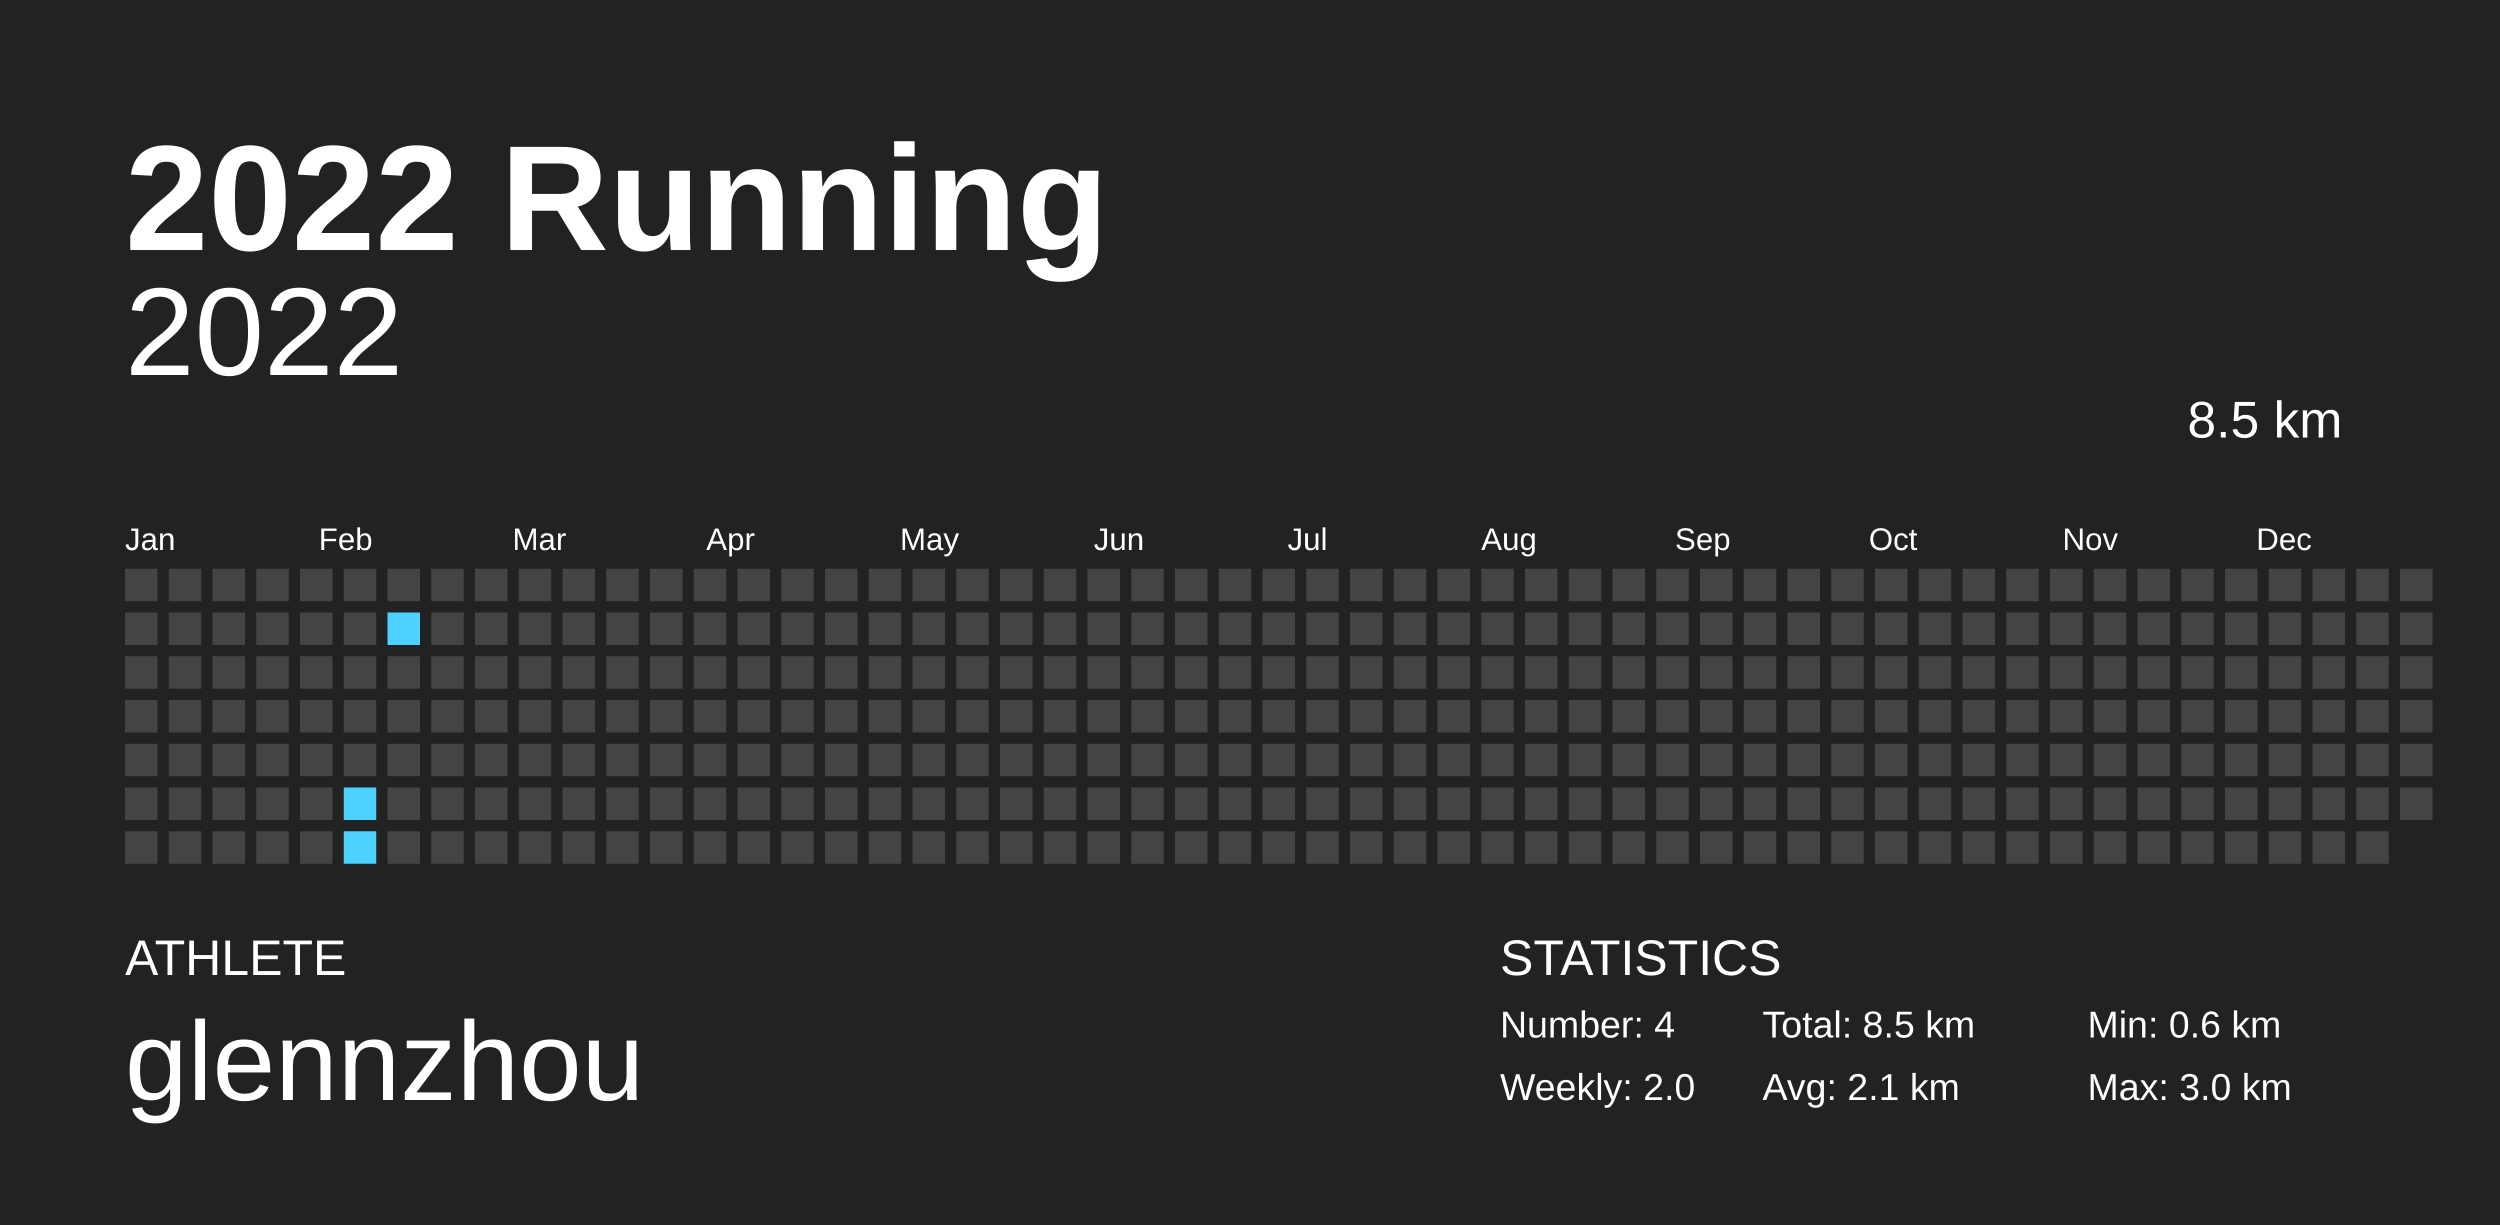
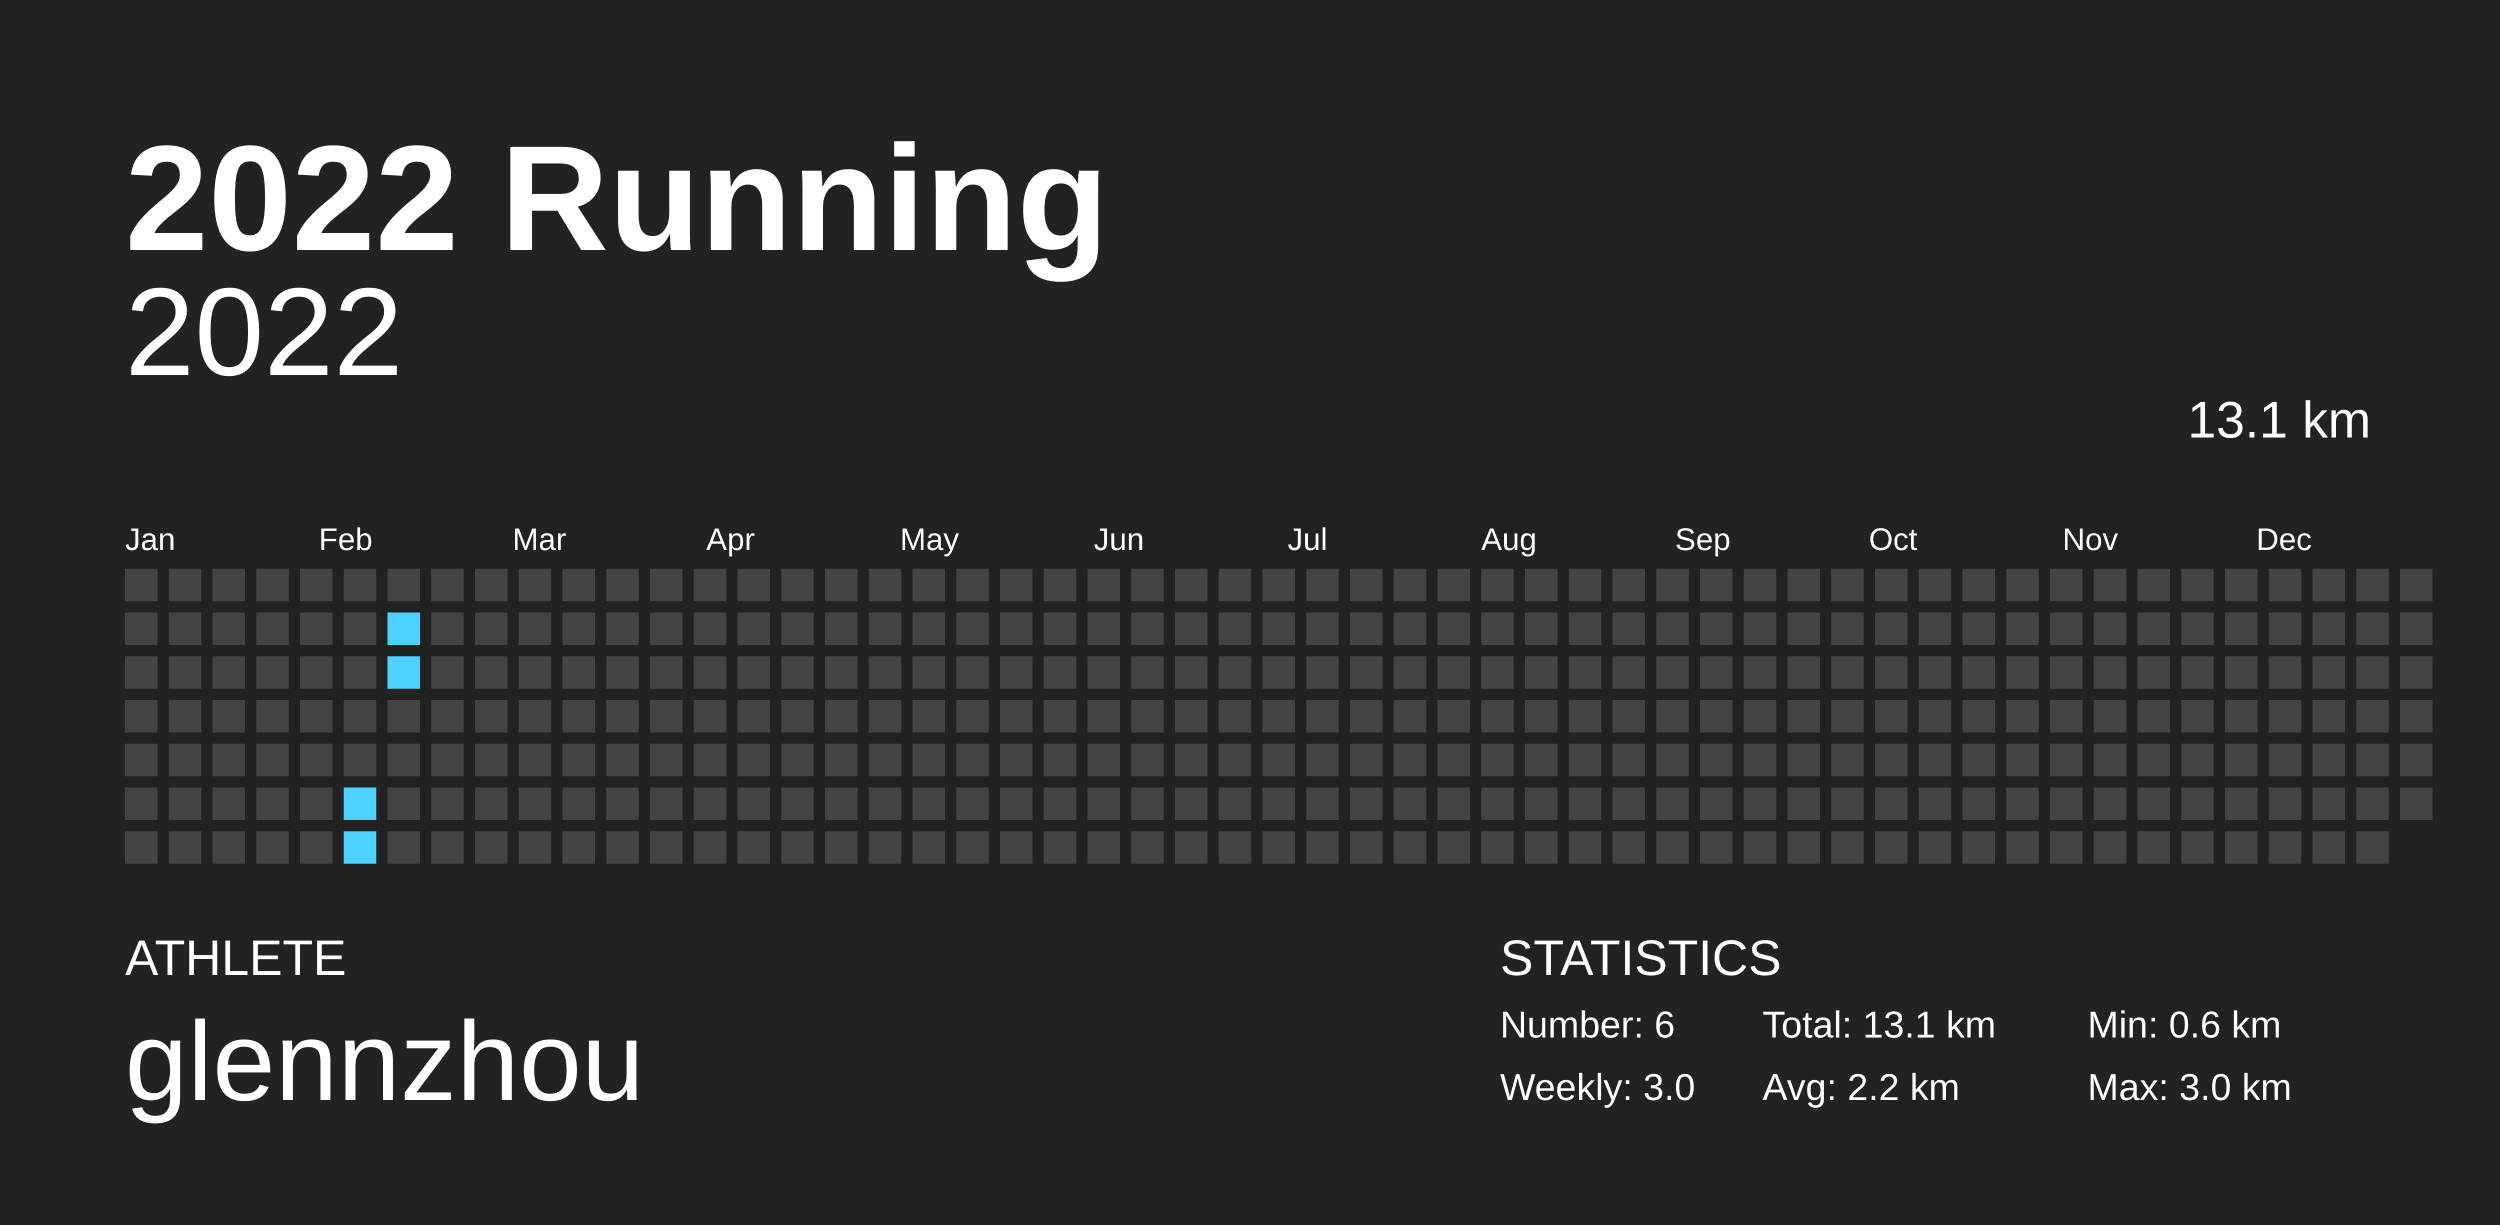
<svg xmlns="http://www.w3.org/2000/svg" baseProfile="full" height="98mm" version="1.1" viewBox="0,0,200,98" width="200mm">
  <defs />
  <rect fill="#222222" height="98" width="200" x="0" y="0" />
  <text fill="#FFFFFF" style="font-size:12px; font-family:Arial; font-weight:bold;" x="10" y="20">2022 Running</text>
  <text fill="#FFFFFF" style="font-size:4px; font-family:Arial" x="10" y="78">ATHLETE</text>
  <text fill="#FFFFFF" style="font-size:9px; font-family:Arial" x="10" y="88">glennzhou</text>
  <text fill="#FFFFFF" style="font-size:4px; font-family:Arial" x="120" y="78">STATISTICS</text>
-   <text fill="#FFFFFF" style="font-size:3px; font-family:Arial" x="120" y="83">Number: 4</text>
-   <text fill="#FFFFFF" style="font-size:3px; font-family:Arial" x="120" y="88">Weekly: 2.0</text>
-   <text fill="#FFFFFF" style="font-size:3px; font-family:Arial" x="141" y="83">Total: 8.5 km</text>
-   <text fill="#FFFFFF" style="font-size:3px; font-family:Arial" x="141" y="88">Avg: 2.1 km</text>
+   <text fill="#FFFFFF" style="font-size:3px; font-family:Arial" x="120" y="83">Number: 6</text>
+   <text fill="#FFFFFF" style="font-size:3px; font-family:Arial" x="120" y="88">Weekly: 3.0</text>
+   <text fill="#FFFFFF" style="font-size:3px; font-family:Arial" x="141" y="83">Total: 13.1 km</text>
+   <text fill="#FFFFFF" style="font-size:3px; font-family:Arial" x="141" y="88">Avg: 2.2 km</text>
  <text fill="#FFFFFF" style="font-size:3px; font-family:Arial" x="167" y="83">Min: 0.6 km</text>
  <text fill="#FFFFFF" style="font-size:3px; font-family:Arial" x="167" y="88">Max: 3.0 km</text>
  <text alignment-baseline="hanging" fill="#FFFFFF" style="font-size:10.0px; font-family:Arial;" x="10" y="30">2022</text>
-   <text alignment-baseline="hanging" fill="#FFFFFF" style="font-size:4.125px; font-family:Arial;" x="175" y="35">8.5 km</text>
+   <text alignment-baseline="hanging" fill="#FFFFFF" style="font-size:4.125px; font-family:Arial;" x="175" y="35">13.1 km</text>
  <text fill="#FFFFFF" style="font-size:2.5px; font-family:Arial" x="10.0" y="44">Jan</text>
  <text fill="#FFFFFF" style="font-size:2.5px; font-family:Arial" x="25.5" y="44">Feb</text>
  <text fill="#FFFFFF" style="font-size:2.5px; font-family:Arial" x="41.0" y="44">Mar</text>
  <text fill="#FFFFFF" style="font-size:2.5px; font-family:Arial" x="56.5" y="44">Apr</text>
  <text fill="#FFFFFF" style="font-size:2.5px; font-family:Arial" x="72.0" y="44">May</text>
  <text fill="#FFFFFF" style="font-size:2.5px; font-family:Arial" x="87.5" y="44">Jun</text>
  <text fill="#FFFFFF" style="font-size:2.5px; font-family:Arial" x="103.0" y="44">Jul</text>
  <text fill="#FFFFFF" style="font-size:2.5px; font-family:Arial" x="118.5" y="44">Aug</text>
  <text fill="#FFFFFF" style="font-size:2.5px; font-family:Arial" x="134.0" y="44">Sep</text>
  <text fill="#FFFFFF" style="font-size:2.5px; font-family:Arial" x="149.5" y="44">Oct</text>
  <text fill="#FFFFFF" style="font-size:2.5px; font-family:Arial" x="165.0" y="44">Nov</text>
  <text fill="#FFFFFF" style="font-size:2.5px; font-family:Arial" x="180.5" y="44">Dec</text>
  <rect fill="#444444" height="2.6" width="2.6" x="10.0" y="45.5" />
  <rect fill="#444444" height="2.6" width="2.6" x="10.0" y="49.0" />
  <rect fill="#444444" height="2.6" width="2.6" x="10.0" y="52.5" />
  <rect fill="#444444" height="2.6" width="2.6" x="10.0" y="56.0" />
  <rect fill="#444444" height="2.6" width="2.6" x="10.0" y="59.5" />
  <rect fill="#444444" height="2.6" width="2.6" x="10.0" y="63.0" />
  <rect fill="#444444" height="2.6" width="2.6" x="10.0" y="66.5" />
  <rect fill="#444444" height="2.6" width="2.6" x="13.5" y="45.5" />
  <rect fill="#444444" height="2.6" width="2.6" x="13.5" y="49.0" />
  <rect fill="#444444" height="2.6" width="2.6" x="13.5" y="52.5" />
  <rect fill="#444444" height="2.6" width="2.6" x="13.5" y="56.0" />
  <rect fill="#444444" height="2.6" width="2.6" x="13.5" y="59.5" />
  <rect fill="#444444" height="2.6" width="2.6" x="13.5" y="63.0" />
  <rect fill="#444444" height="2.6" width="2.6" x="13.5" y="66.5" />
  <rect fill="#444444" height="2.6" width="2.6" x="17.0" y="45.5" />
  <rect fill="#444444" height="2.6" width="2.6" x="17.0" y="49.0" />
  <rect fill="#444444" height="2.6" width="2.6" x="17.0" y="52.5" />
  <rect fill="#444444" height="2.6" width="2.6" x="17.0" y="56.0" />
  <rect fill="#444444" height="2.6" width="2.6" x="17.0" y="59.5" />
  <rect fill="#444444" height="2.6" width="2.6" x="17.0" y="63.0" />
  <rect fill="#444444" height="2.6" width="2.6" x="17.0" y="66.5" />
  <rect fill="#444444" height="2.6" width="2.6" x="20.5" y="45.5" />
  <rect fill="#444444" height="2.6" width="2.6" x="20.5" y="49.0" />
  <rect fill="#444444" height="2.6" width="2.6" x="20.5" y="52.5" />
  <rect fill="#444444" height="2.6" width="2.6" x="20.5" y="56.0" />
  <rect fill="#444444" height="2.6" width="2.6" x="20.5" y="59.5" />
  <rect fill="#444444" height="2.6" width="2.6" x="20.5" y="63.0" />
  <rect fill="#444444" height="2.6" width="2.6" x="20.5" y="66.5" />
  <rect fill="#444444" height="2.6" width="2.6" x="24.0" y="45.5" />
  <rect fill="#444444" height="2.6" width="2.6" x="24.0" y="49.0" />
  <rect fill="#444444" height="2.6" width="2.6" x="24.0" y="52.5" />
  <rect fill="#444444" height="2.6" width="2.6" x="24.0" y="56.0" />
  <rect fill="#444444" height="2.6" width="2.6" x="24.0" y="59.5" />
  <rect fill="#444444" height="2.6" width="2.6" x="24.0" y="63.0" />
  <rect fill="#444444" height="2.6" width="2.6" x="24.0" y="66.5" />
  <rect fill="#444444" height="2.6" width="2.6" x="27.5" y="45.5" />
  <rect fill="#444444" height="2.6" width="2.6" x="27.5" y="49.0" />
  <rect fill="#444444" height="2.6" width="2.6" x="27.5" y="52.5" />
  <rect fill="#444444" height="2.6" width="2.6" x="27.5" y="56.0" />
  <rect fill="#444444" height="2.6" width="2.6" x="27.5" y="59.5" />
  <rect fill="#4dd2ff" height="2.6" width="2.6" x="27.5" y="63.0" />
  <rect fill="#4dd2ff" height="2.6" width="2.6" x="27.5" y="66.5" />
  <rect fill="#444444" height="2.6" width="2.6" x="31.0" y="45.5" />
  <rect fill="#4dd2ff" height="2.6" width="2.6" x="31.0" y="49.0" />
-   <rect fill="#444444" height="2.6" width="2.6" x="31.0" y="52.5" />
+   <rect fill="#4dd2ff" height="2.6" width="2.6" x="31.0" y="52.5" />
  <rect fill="#444444" height="2.6" width="2.6" x="31.0" y="56.0" />
  <rect fill="#444444" height="2.6" width="2.6" x="31.0" y="59.5" />
  <rect fill="#444444" height="2.6" width="2.6" x="31.0" y="63.0" />
  <rect fill="#444444" height="2.6" width="2.6" x="31.0" y="66.5" />
  <rect fill="#444444" height="2.6" width="2.6" x="34.5" y="45.5" />
  <rect fill="#444444" height="2.6" width="2.6" x="34.5" y="49.0" />
  <rect fill="#444444" height="2.6" width="2.6" x="34.5" y="52.5" />
  <rect fill="#444444" height="2.6" width="2.6" x="34.5" y="56.0" />
  <rect fill="#444444" height="2.6" width="2.6" x="34.5" y="59.5" />
  <rect fill="#444444" height="2.6" width="2.6" x="34.5" y="63.0" />
  <rect fill="#444444" height="2.6" width="2.6" x="34.5" y="66.5" />
  <rect fill="#444444" height="2.6" width="2.6" x="38.0" y="45.5" />
  <rect fill="#444444" height="2.6" width="2.6" x="38.0" y="49.0" />
  <rect fill="#444444" height="2.6" width="2.6" x="38.0" y="52.5" />
  <rect fill="#444444" height="2.6" width="2.6" x="38.0" y="56.0" />
  <rect fill="#444444" height="2.6" width="2.6" x="38.0" y="59.5" />
  <rect fill="#444444" height="2.6" width="2.6" x="38.0" y="63.0" />
  <rect fill="#444444" height="2.6" width="2.6" x="38.0" y="66.5" />
  <rect fill="#444444" height="2.6" width="2.6" x="41.5" y="45.5" />
  <rect fill="#444444" height="2.6" width="2.6" x="41.5" y="49.0" />
  <rect fill="#444444" height="2.6" width="2.6" x="41.5" y="52.5" />
  <rect fill="#444444" height="2.6" width="2.6" x="41.5" y="56.0" />
  <rect fill="#444444" height="2.6" width="2.6" x="41.5" y="59.5" />
  <rect fill="#444444" height="2.6" width="2.6" x="41.5" y="63.0" />
  <rect fill="#444444" height="2.6" width="2.6" x="41.5" y="66.5" />
  <rect fill="#444444" height="2.6" width="2.6" x="45.0" y="45.5" />
  <rect fill="#444444" height="2.6" width="2.6" x="45.0" y="49.0" />
  <rect fill="#444444" height="2.6" width="2.6" x="45.0" y="52.5" />
  <rect fill="#444444" height="2.6" width="2.6" x="45.0" y="56.0" />
  <rect fill="#444444" height="2.6" width="2.6" x="45.0" y="59.5" />
  <rect fill="#444444" height="2.6" width="2.6" x="45.0" y="63.0" />
  <rect fill="#444444" height="2.6" width="2.6" x="45.0" y="66.5" />
  <rect fill="#444444" height="2.6" width="2.6" x="48.5" y="45.5" />
  <rect fill="#444444" height="2.6" width="2.6" x="48.5" y="49.0" />
  <rect fill="#444444" height="2.6" width="2.6" x="48.5" y="52.5" />
  <rect fill="#444444" height="2.6" width="2.6" x="48.5" y="56.0" />
  <rect fill="#444444" height="2.6" width="2.6" x="48.5" y="59.5" />
  <rect fill="#444444" height="2.6" width="2.6" x="48.5" y="63.0" />
  <rect fill="#444444" height="2.6" width="2.6" x="48.5" y="66.5" />
  <rect fill="#444444" height="2.6" width="2.6" x="52.0" y="45.5" />
  <rect fill="#444444" height="2.6" width="2.6" x="52.0" y="49.0" />
  <rect fill="#444444" height="2.6" width="2.6" x="52.0" y="52.5" />
  <rect fill="#444444" height="2.6" width="2.6" x="52.0" y="56.0" />
  <rect fill="#444444" height="2.6" width="2.6" x="52.0" y="59.5" />
  <rect fill="#444444" height="2.6" width="2.6" x="52.0" y="63.0" />
  <rect fill="#444444" height="2.6" width="2.6" x="52.0" y="66.5" />
  <rect fill="#444444" height="2.6" width="2.6" x="55.5" y="45.5" />
  <rect fill="#444444" height="2.6" width="2.6" x="55.5" y="49.0" />
  <rect fill="#444444" height="2.6" width="2.6" x="55.5" y="52.5" />
  <rect fill="#444444" height="2.6" width="2.6" x="55.5" y="56.0" />
  <rect fill="#444444" height="2.6" width="2.6" x="55.5" y="59.5" />
  <rect fill="#444444" height="2.6" width="2.6" x="55.5" y="63.0" />
  <rect fill="#444444" height="2.6" width="2.6" x="55.5" y="66.5" />
  <rect fill="#444444" height="2.6" width="2.6" x="59.0" y="45.5" />
  <rect fill="#444444" height="2.6" width="2.6" x="59.0" y="49.0" />
  <rect fill="#444444" height="2.6" width="2.6" x="59.0" y="52.5" />
  <rect fill="#444444" height="2.6" width="2.6" x="59.0" y="56.0" />
  <rect fill="#444444" height="2.6" width="2.6" x="59.0" y="59.5" />
  <rect fill="#444444" height="2.6" width="2.6" x="59.0" y="63.0" />
  <rect fill="#444444" height="2.6" width="2.6" x="59.0" y="66.5" />
  <rect fill="#444444" height="2.6" width="2.6" x="62.5" y="45.5" />
  <rect fill="#444444" height="2.6" width="2.6" x="62.5" y="49.0" />
  <rect fill="#444444" height="2.6" width="2.6" x="62.5" y="52.5" />
  <rect fill="#444444" height="2.6" width="2.6" x="62.5" y="56.0" />
  <rect fill="#444444" height="2.6" width="2.6" x="62.5" y="59.5" />
  <rect fill="#444444" height="2.6" width="2.6" x="62.5" y="63.0" />
  <rect fill="#444444" height="2.6" width="2.6" x="62.5" y="66.5" />
  <rect fill="#444444" height="2.6" width="2.6" x="66.0" y="45.5" />
  <rect fill="#444444" height="2.6" width="2.6" x="66.0" y="49.0" />
  <rect fill="#444444" height="2.6" width="2.6" x="66.0" y="52.5" />
  <rect fill="#444444" height="2.6" width="2.6" x="66.0" y="56.0" />
  <rect fill="#444444" height="2.6" width="2.6" x="66.0" y="59.5" />
  <rect fill="#444444" height="2.6" width="2.6" x="66.0" y="63.0" />
  <rect fill="#444444" height="2.6" width="2.6" x="66.0" y="66.5" />
  <rect fill="#444444" height="2.6" width="2.6" x="69.5" y="45.5" />
  <rect fill="#444444" height="2.6" width="2.6" x="69.5" y="49.0" />
  <rect fill="#444444" height="2.6" width="2.6" x="69.5" y="52.5" />
  <rect fill="#444444" height="2.6" width="2.6" x="69.5" y="56.0" />
  <rect fill="#444444" height="2.6" width="2.6" x="69.5" y="59.5" />
  <rect fill="#444444" height="2.6" width="2.6" x="69.5" y="63.0" />
  <rect fill="#444444" height="2.6" width="2.6" x="69.5" y="66.5" />
  <rect fill="#444444" height="2.6" width="2.6" x="73.0" y="45.5" />
  <rect fill="#444444" height="2.6" width="2.6" x="73.0" y="49.0" />
  <rect fill="#444444" height="2.6" width="2.6" x="73.0" y="52.5" />
  <rect fill="#444444" height="2.6" width="2.6" x="73.0" y="56.0" />
  <rect fill="#444444" height="2.6" width="2.6" x="73.0" y="59.5" />
  <rect fill="#444444" height="2.6" width="2.6" x="73.0" y="63.0" />
  <rect fill="#444444" height="2.6" width="2.6" x="73.0" y="66.5" />
  <rect fill="#444444" height="2.6" width="2.6" x="76.5" y="45.5" />
  <rect fill="#444444" height="2.6" width="2.6" x="76.5" y="49.0" />
  <rect fill="#444444" height="2.6" width="2.6" x="76.5" y="52.5" />
  <rect fill="#444444" height="2.6" width="2.6" x="76.5" y="56.0" />
  <rect fill="#444444" height="2.6" width="2.6" x="76.5" y="59.5" />
  <rect fill="#444444" height="2.6" width="2.6" x="76.5" y="63.0" />
  <rect fill="#444444" height="2.6" width="2.6" x="76.5" y="66.5" />
  <rect fill="#444444" height="2.6" width="2.6" x="80.0" y="45.5" />
  <rect fill="#444444" height="2.6" width="2.6" x="80.0" y="49.0" />
  <rect fill="#444444" height="2.6" width="2.6" x="80.0" y="52.5" />
  <rect fill="#444444" height="2.6" width="2.6" x="80.0" y="56.0" />
  <rect fill="#444444" height="2.6" width="2.6" x="80.0" y="59.5" />
  <rect fill="#444444" height="2.6" width="2.6" x="80.0" y="63.0" />
  <rect fill="#444444" height="2.6" width="2.6" x="80.0" y="66.5" />
  <rect fill="#444444" height="2.6" width="2.6" x="83.5" y="45.5" />
  <rect fill="#444444" height="2.6" width="2.6" x="83.5" y="49.0" />
  <rect fill="#444444" height="2.6" width="2.6" x="83.5" y="52.5" />
  <rect fill="#444444" height="2.6" width="2.6" x="83.5" y="56.0" />
  <rect fill="#444444" height="2.6" width="2.6" x="83.5" y="59.5" />
  <rect fill="#444444" height="2.6" width="2.6" x="83.5" y="63.0" />
  <rect fill="#444444" height="2.6" width="2.6" x="83.5" y="66.5" />
  <rect fill="#444444" height="2.6" width="2.6" x="87.0" y="45.5" />
  <rect fill="#444444" height="2.6" width="2.6" x="87.0" y="49.0" />
  <rect fill="#444444" height="2.6" width="2.6" x="87.0" y="52.5" />
  <rect fill="#444444" height="2.6" width="2.6" x="87.0" y="56.0" />
  <rect fill="#444444" height="2.6" width="2.6" x="87.0" y="59.5" />
  <rect fill="#444444" height="2.6" width="2.6" x="87.0" y="63.0" />
  <rect fill="#444444" height="2.6" width="2.6" x="87.0" y="66.5" />
  <rect fill="#444444" height="2.6" width="2.6" x="90.5" y="45.5" />
  <rect fill="#444444" height="2.6" width="2.6" x="90.5" y="49.0" />
  <rect fill="#444444" height="2.6" width="2.6" x="90.5" y="52.5" />
  <rect fill="#444444" height="2.6" width="2.6" x="90.5" y="56.0" />
  <rect fill="#444444" height="2.6" width="2.6" x="90.5" y="59.5" />
  <rect fill="#444444" height="2.6" width="2.6" x="90.5" y="63.0" />
  <rect fill="#444444" height="2.6" width="2.6" x="90.5" y="66.5" />
  <rect fill="#444444" height="2.6" width="2.6" x="94.0" y="45.5" />
  <rect fill="#444444" height="2.6" width="2.6" x="94.0" y="49.0" />
  <rect fill="#444444" height="2.6" width="2.6" x="94.0" y="52.5" />
  <rect fill="#444444" height="2.6" width="2.6" x="94.0" y="56.0" />
  <rect fill="#444444" height="2.6" width="2.6" x="94.0" y="59.5" />
  <rect fill="#444444" height="2.6" width="2.6" x="94.0" y="63.0" />
  <rect fill="#444444" height="2.6" width="2.6" x="94.0" y="66.5" />
  <rect fill="#444444" height="2.6" width="2.6" x="97.5" y="45.5" />
  <rect fill="#444444" height="2.6" width="2.6" x="97.5" y="49.0" />
  <rect fill="#444444" height="2.6" width="2.6" x="97.5" y="52.5" />
  <rect fill="#444444" height="2.6" width="2.6" x="97.5" y="56.0" />
  <rect fill="#444444" height="2.6" width="2.6" x="97.5" y="59.5" />
  <rect fill="#444444" height="2.6" width="2.6" x="97.5" y="63.0" />
  <rect fill="#444444" height="2.6" width="2.6" x="97.5" y="66.5" />
  <rect fill="#444444" height="2.6" width="2.6" x="101.0" y="45.5" />
  <rect fill="#444444" height="2.6" width="2.6" x="101.0" y="49.0" />
  <rect fill="#444444" height="2.6" width="2.6" x="101.0" y="52.5" />
  <rect fill="#444444" height="2.6" width="2.6" x="101.0" y="56.0" />
  <rect fill="#444444" height="2.6" width="2.6" x="101.0" y="59.5" />
  <rect fill="#444444" height="2.6" width="2.6" x="101.0" y="63.0" />
  <rect fill="#444444" height="2.6" width="2.6" x="101.0" y="66.5" />
  <rect fill="#444444" height="2.6" width="2.6" x="104.5" y="45.5" />
  <rect fill="#444444" height="2.6" width="2.6" x="104.5" y="49.0" />
  <rect fill="#444444" height="2.6" width="2.6" x="104.5" y="52.5" />
  <rect fill="#444444" height="2.6" width="2.6" x="104.5" y="56.0" />
  <rect fill="#444444" height="2.6" width="2.6" x="104.5" y="59.5" />
  <rect fill="#444444" height="2.6" width="2.6" x="104.5" y="63.0" />
  <rect fill="#444444" height="2.6" width="2.6" x="104.5" y="66.5" />
  <rect fill="#444444" height="2.6" width="2.6" x="108.0" y="45.5" />
  <rect fill="#444444" height="2.6" width="2.6" x="108.0" y="49.0" />
  <rect fill="#444444" height="2.6" width="2.6" x="108.0" y="52.5" />
  <rect fill="#444444" height="2.6" width="2.6" x="108.0" y="56.0" />
  <rect fill="#444444" height="2.6" width="2.6" x="108.0" y="59.5" />
  <rect fill="#444444" height="2.6" width="2.6" x="108.0" y="63.0" />
  <rect fill="#444444" height="2.6" width="2.6" x="108.0" y="66.5" />
  <rect fill="#444444" height="2.6" width="2.6" x="111.5" y="45.5" />
  <rect fill="#444444" height="2.6" width="2.6" x="111.5" y="49.0" />
  <rect fill="#444444" height="2.6" width="2.6" x="111.5" y="52.5" />
  <rect fill="#444444" height="2.6" width="2.6" x="111.5" y="56.0" />
  <rect fill="#444444" height="2.6" width="2.6" x="111.5" y="59.5" />
  <rect fill="#444444" height="2.6" width="2.6" x="111.5" y="63.0" />
  <rect fill="#444444" height="2.6" width="2.6" x="111.5" y="66.5" />
  <rect fill="#444444" height="2.6" width="2.6" x="115.0" y="45.5" />
  <rect fill="#444444" height="2.6" width="2.6" x="115.0" y="49.0" />
  <rect fill="#444444" height="2.6" width="2.6" x="115.0" y="52.5" />
  <rect fill="#444444" height="2.6" width="2.6" x="115.0" y="56.0" />
  <rect fill="#444444" height="2.6" width="2.6" x="115.0" y="59.5" />
  <rect fill="#444444" height="2.6" width="2.6" x="115.0" y="63.0" />
  <rect fill="#444444" height="2.6" width="2.6" x="115.0" y="66.5" />
  <rect fill="#444444" height="2.6" width="2.6" x="118.5" y="45.5" />
  <rect fill="#444444" height="2.6" width="2.6" x="118.5" y="49.0" />
  <rect fill="#444444" height="2.6" width="2.6" x="118.5" y="52.5" />
  <rect fill="#444444" height="2.6" width="2.6" x="118.5" y="56.0" />
  <rect fill="#444444" height="2.6" width="2.6" x="118.5" y="59.5" />
  <rect fill="#444444" height="2.6" width="2.6" x="118.5" y="63.0" />
  <rect fill="#444444" height="2.6" width="2.6" x="118.5" y="66.5" />
  <rect fill="#444444" height="2.6" width="2.6" x="122.0" y="45.5" />
  <rect fill="#444444" height="2.6" width="2.6" x="122.0" y="49.0" />
  <rect fill="#444444" height="2.6" width="2.6" x="122.0" y="52.5" />
  <rect fill="#444444" height="2.6" width="2.6" x="122.0" y="56.0" />
  <rect fill="#444444" height="2.6" width="2.6" x="122.0" y="59.5" />
  <rect fill="#444444" height="2.6" width="2.6" x="122.0" y="63.0" />
  <rect fill="#444444" height="2.6" width="2.6" x="122.0" y="66.5" />
  <rect fill="#444444" height="2.6" width="2.6" x="125.5" y="45.5" />
  <rect fill="#444444" height="2.6" width="2.6" x="125.5" y="49.0" />
  <rect fill="#444444" height="2.6" width="2.6" x="125.5" y="52.5" />
  <rect fill="#444444" height="2.6" width="2.6" x="125.5" y="56.0" />
  <rect fill="#444444" height="2.6" width="2.6" x="125.5" y="59.5" />
  <rect fill="#444444" height="2.6" width="2.6" x="125.5" y="63.0" />
  <rect fill="#444444" height="2.6" width="2.6" x="125.5" y="66.5" />
  <rect fill="#444444" height="2.6" width="2.6" x="129.0" y="45.5" />
  <rect fill="#444444" height="2.6" width="2.6" x="129.0" y="49.0" />
  <rect fill="#444444" height="2.6" width="2.6" x="129.0" y="52.5" />
  <rect fill="#444444" height="2.6" width="2.6" x="129.0" y="56.0" />
  <rect fill="#444444" height="2.6" width="2.6" x="129.0" y="59.5" />
  <rect fill="#444444" height="2.6" width="2.6" x="129.0" y="63.0" />
  <rect fill="#444444" height="2.6" width="2.6" x="129.0" y="66.5" />
  <rect fill="#444444" height="2.6" width="2.6" x="132.5" y="45.5" />
  <rect fill="#444444" height="2.6" width="2.6" x="132.5" y="49.0" />
  <rect fill="#444444" height="2.6" width="2.6" x="132.5" y="52.5" />
  <rect fill="#444444" height="2.6" width="2.6" x="132.5" y="56.0" />
  <rect fill="#444444" height="2.6" width="2.6" x="132.5" y="59.5" />
  <rect fill="#444444" height="2.6" width="2.6" x="132.5" y="63.0" />
  <rect fill="#444444" height="2.6" width="2.6" x="132.5" y="66.5" />
  <rect fill="#444444" height="2.6" width="2.6" x="136.0" y="45.5" />
  <rect fill="#444444" height="2.6" width="2.6" x="136.0" y="49.0" />
  <rect fill="#444444" height="2.6" width="2.6" x="136.0" y="52.5" />
  <rect fill="#444444" height="2.6" width="2.6" x="136.0" y="56.0" />
  <rect fill="#444444" height="2.6" width="2.6" x="136.0" y="59.5" />
  <rect fill="#444444" height="2.6" width="2.6" x="136.0" y="63.0" />
  <rect fill="#444444" height="2.6" width="2.6" x="136.0" y="66.5" />
  <rect fill="#444444" height="2.6" width="2.6" x="139.5" y="45.5" />
  <rect fill="#444444" height="2.6" width="2.6" x="139.5" y="49.0" />
  <rect fill="#444444" height="2.6" width="2.6" x="139.5" y="52.5" />
  <rect fill="#444444" height="2.6" width="2.6" x="139.5" y="56.0" />
  <rect fill="#444444" height="2.6" width="2.6" x="139.5" y="59.5" />
  <rect fill="#444444" height="2.6" width="2.6" x="139.5" y="63.0" />
  <rect fill="#444444" height="2.6" width="2.6" x="139.5" y="66.5" />
  <rect fill="#444444" height="2.6" width="2.6" x="143.0" y="45.5" />
  <rect fill="#444444" height="2.6" width="2.6" x="143.0" y="49.0" />
  <rect fill="#444444" height="2.6" width="2.6" x="143.0" y="52.5" />
  <rect fill="#444444" height="2.6" width="2.6" x="143.0" y="56.0" />
  <rect fill="#444444" height="2.6" width="2.6" x="143.0" y="59.5" />
  <rect fill="#444444" height="2.6" width="2.6" x="143.0" y="63.0" />
  <rect fill="#444444" height="2.6" width="2.6" x="143.0" y="66.5" />
  <rect fill="#444444" height="2.6" width="2.6" x="146.5" y="45.5" />
  <rect fill="#444444" height="2.6" width="2.6" x="146.5" y="49.0" />
  <rect fill="#444444" height="2.6" width="2.6" x="146.5" y="52.5" />
  <rect fill="#444444" height="2.6" width="2.6" x="146.5" y="56.0" />
  <rect fill="#444444" height="2.6" width="2.6" x="146.5" y="59.5" />
  <rect fill="#444444" height="2.6" width="2.6" x="146.5" y="63.0" />
  <rect fill="#444444" height="2.6" width="2.6" x="146.5" y="66.5" />
  <rect fill="#444444" height="2.6" width="2.6" x="150.0" y="45.5" />
  <rect fill="#444444" height="2.6" width="2.6" x="150.0" y="49.0" />
  <rect fill="#444444" height="2.6" width="2.6" x="150.0" y="52.5" />
  <rect fill="#444444" height="2.6" width="2.6" x="150.0" y="56.0" />
  <rect fill="#444444" height="2.6" width="2.6" x="150.0" y="59.5" />
  <rect fill="#444444" height="2.6" width="2.6" x="150.0" y="63.0" />
  <rect fill="#444444" height="2.6" width="2.6" x="150.0" y="66.5" />
  <rect fill="#444444" height="2.6" width="2.6" x="153.5" y="45.5" />
  <rect fill="#444444" height="2.6" width="2.6" x="153.5" y="49.0" />
  <rect fill="#444444" height="2.6" width="2.6" x="153.5" y="52.5" />
  <rect fill="#444444" height="2.6" width="2.6" x="153.5" y="56.0" />
  <rect fill="#444444" height="2.6" width="2.6" x="153.5" y="59.5" />
  <rect fill="#444444" height="2.6" width="2.6" x="153.5" y="63.0" />
  <rect fill="#444444" height="2.6" width="2.6" x="153.5" y="66.5" />
  <rect fill="#444444" height="2.6" width="2.6" x="157.0" y="45.5" />
  <rect fill="#444444" height="2.6" width="2.6" x="157.0" y="49.0" />
  <rect fill="#444444" height="2.6" width="2.6" x="157.0" y="52.5" />
  <rect fill="#444444" height="2.6" width="2.6" x="157.0" y="56.0" />
  <rect fill="#444444" height="2.6" width="2.6" x="157.0" y="59.5" />
  <rect fill="#444444" height="2.6" width="2.6" x="157.0" y="63.0" />
  <rect fill="#444444" height="2.6" width="2.6" x="157.0" y="66.5" />
  <rect fill="#444444" height="2.6" width="2.6" x="160.5" y="45.5" />
  <rect fill="#444444" height="2.6" width="2.6" x="160.5" y="49.0" />
  <rect fill="#444444" height="2.6" width="2.6" x="160.5" y="52.5" />
  <rect fill="#444444" height="2.6" width="2.6" x="160.5" y="56.0" />
  <rect fill="#444444" height="2.6" width="2.6" x="160.5" y="59.5" />
  <rect fill="#444444" height="2.6" width="2.6" x="160.5" y="63.0" />
  <rect fill="#444444" height="2.6" width="2.6" x="160.5" y="66.5" />
  <rect fill="#444444" height="2.6" width="2.6" x="164.0" y="45.5" />
  <rect fill="#444444" height="2.6" width="2.6" x="164.0" y="49.0" />
  <rect fill="#444444" height="2.6" width="2.6" x="164.0" y="52.5" />
  <rect fill="#444444" height="2.6" width="2.6" x="164.0" y="56.0" />
  <rect fill="#444444" height="2.6" width="2.6" x="164.0" y="59.5" />
  <rect fill="#444444" height="2.6" width="2.6" x="164.0" y="63.0" />
  <rect fill="#444444" height="2.6" width="2.6" x="164.0" y="66.5" />
  <rect fill="#444444" height="2.6" width="2.6" x="167.5" y="45.5" />
  <rect fill="#444444" height="2.6" width="2.6" x="167.5" y="49.0" />
  <rect fill="#444444" height="2.6" width="2.6" x="167.5" y="52.5" />
  <rect fill="#444444" height="2.6" width="2.6" x="167.5" y="56.0" />
  <rect fill="#444444" height="2.6" width="2.6" x="167.5" y="59.5" />
  <rect fill="#444444" height="2.6" width="2.6" x="167.5" y="63.0" />
  <rect fill="#444444" height="2.6" width="2.6" x="167.5" y="66.5" />
  <rect fill="#444444" height="2.6" width="2.6" x="171.0" y="45.5" />
  <rect fill="#444444" height="2.6" width="2.6" x="171.0" y="49.0" />
  <rect fill="#444444" height="2.6" width="2.6" x="171.0" y="52.5" />
  <rect fill="#444444" height="2.6" width="2.6" x="171.0" y="56.0" />
  <rect fill="#444444" height="2.6" width="2.6" x="171.0" y="59.5" />
  <rect fill="#444444" height="2.6" width="2.6" x="171.0" y="63.0" />
  <rect fill="#444444" height="2.6" width="2.6" x="171.0" y="66.5" />
  <rect fill="#444444" height="2.6" width="2.6" x="174.5" y="45.5" />
  <rect fill="#444444" height="2.6" width="2.6" x="174.5" y="49.0" />
  <rect fill="#444444" height="2.6" width="2.6" x="174.5" y="52.5" />
  <rect fill="#444444" height="2.6" width="2.6" x="174.5" y="56.0" />
  <rect fill="#444444" height="2.6" width="2.6" x="174.5" y="59.5" />
  <rect fill="#444444" height="2.6" width="2.6" x="174.5" y="63.0" />
  <rect fill="#444444" height="2.6" width="2.6" x="174.5" y="66.5" />
  <rect fill="#444444" height="2.6" width="2.6" x="178.0" y="45.5" />
  <rect fill="#444444" height="2.6" width="2.6" x="178.0" y="49.0" />
  <rect fill="#444444" height="2.6" width="2.6" x="178.0" y="52.5" />
  <rect fill="#444444" height="2.6" width="2.6" x="178.0" y="56.0" />
  <rect fill="#444444" height="2.6" width="2.6" x="178.0" y="59.5" />
  <rect fill="#444444" height="2.6" width="2.6" x="178.0" y="63.0" />
  <rect fill="#444444" height="2.6" width="2.6" x="178.0" y="66.5" />
  <rect fill="#444444" height="2.6" width="2.6" x="181.5" y="45.5" />
  <rect fill="#444444" height="2.6" width="2.6" x="181.5" y="49.0" />
  <rect fill="#444444" height="2.6" width="2.6" x="181.5" y="52.5" />
  <rect fill="#444444" height="2.6" width="2.6" x="181.5" y="56.0" />
  <rect fill="#444444" height="2.6" width="2.6" x="181.5" y="59.5" />
  <rect fill="#444444" height="2.6" width="2.6" x="181.5" y="63.0" />
  <rect fill="#444444" height="2.6" width="2.6" x="181.5" y="66.5" />
  <rect fill="#444444" height="2.6" width="2.6" x="185.0" y="45.5" />
  <rect fill="#444444" height="2.6" width="2.6" x="185.0" y="49.0" />
  <rect fill="#444444" height="2.6" width="2.6" x="185.0" y="52.5" />
  <rect fill="#444444" height="2.6" width="2.6" x="185.0" y="56.0" />
  <rect fill="#444444" height="2.6" width="2.6" x="185.0" y="59.5" />
  <rect fill="#444444" height="2.6" width="2.6" x="185.0" y="63.0" />
  <rect fill="#444444" height="2.6" width="2.6" x="185.0" y="66.5" />
  <rect fill="#444444" height="2.6" width="2.6" x="188.5" y="45.5" />
  <rect fill="#444444" height="2.6" width="2.6" x="188.5" y="49.0" />
  <rect fill="#444444" height="2.6" width="2.6" x="188.5" y="52.5" />
  <rect fill="#444444" height="2.6" width="2.6" x="188.5" y="56.0" />
  <rect fill="#444444" height="2.6" width="2.6" x="188.5" y="59.5" />
  <rect fill="#444444" height="2.6" width="2.6" x="188.5" y="63.0" />
  <rect fill="#444444" height="2.6" width="2.6" x="188.5" y="66.5" />
  <rect fill="#444444" height="2.6" width="2.6" x="192.0" y="45.5" />
  <rect fill="#444444" height="2.6" width="2.6" x="192.0" y="49.0" />
  <rect fill="#444444" height="2.6" width="2.6" x="192.0" y="52.5" />
  <rect fill="#444444" height="2.6" width="2.6" x="192.0" y="56.0" />
  <rect fill="#444444" height="2.6" width="2.6" x="192.0" y="59.5" />
  <rect fill="#444444" height="2.6" width="2.6" x="192.0" y="63.0" />
</svg>
